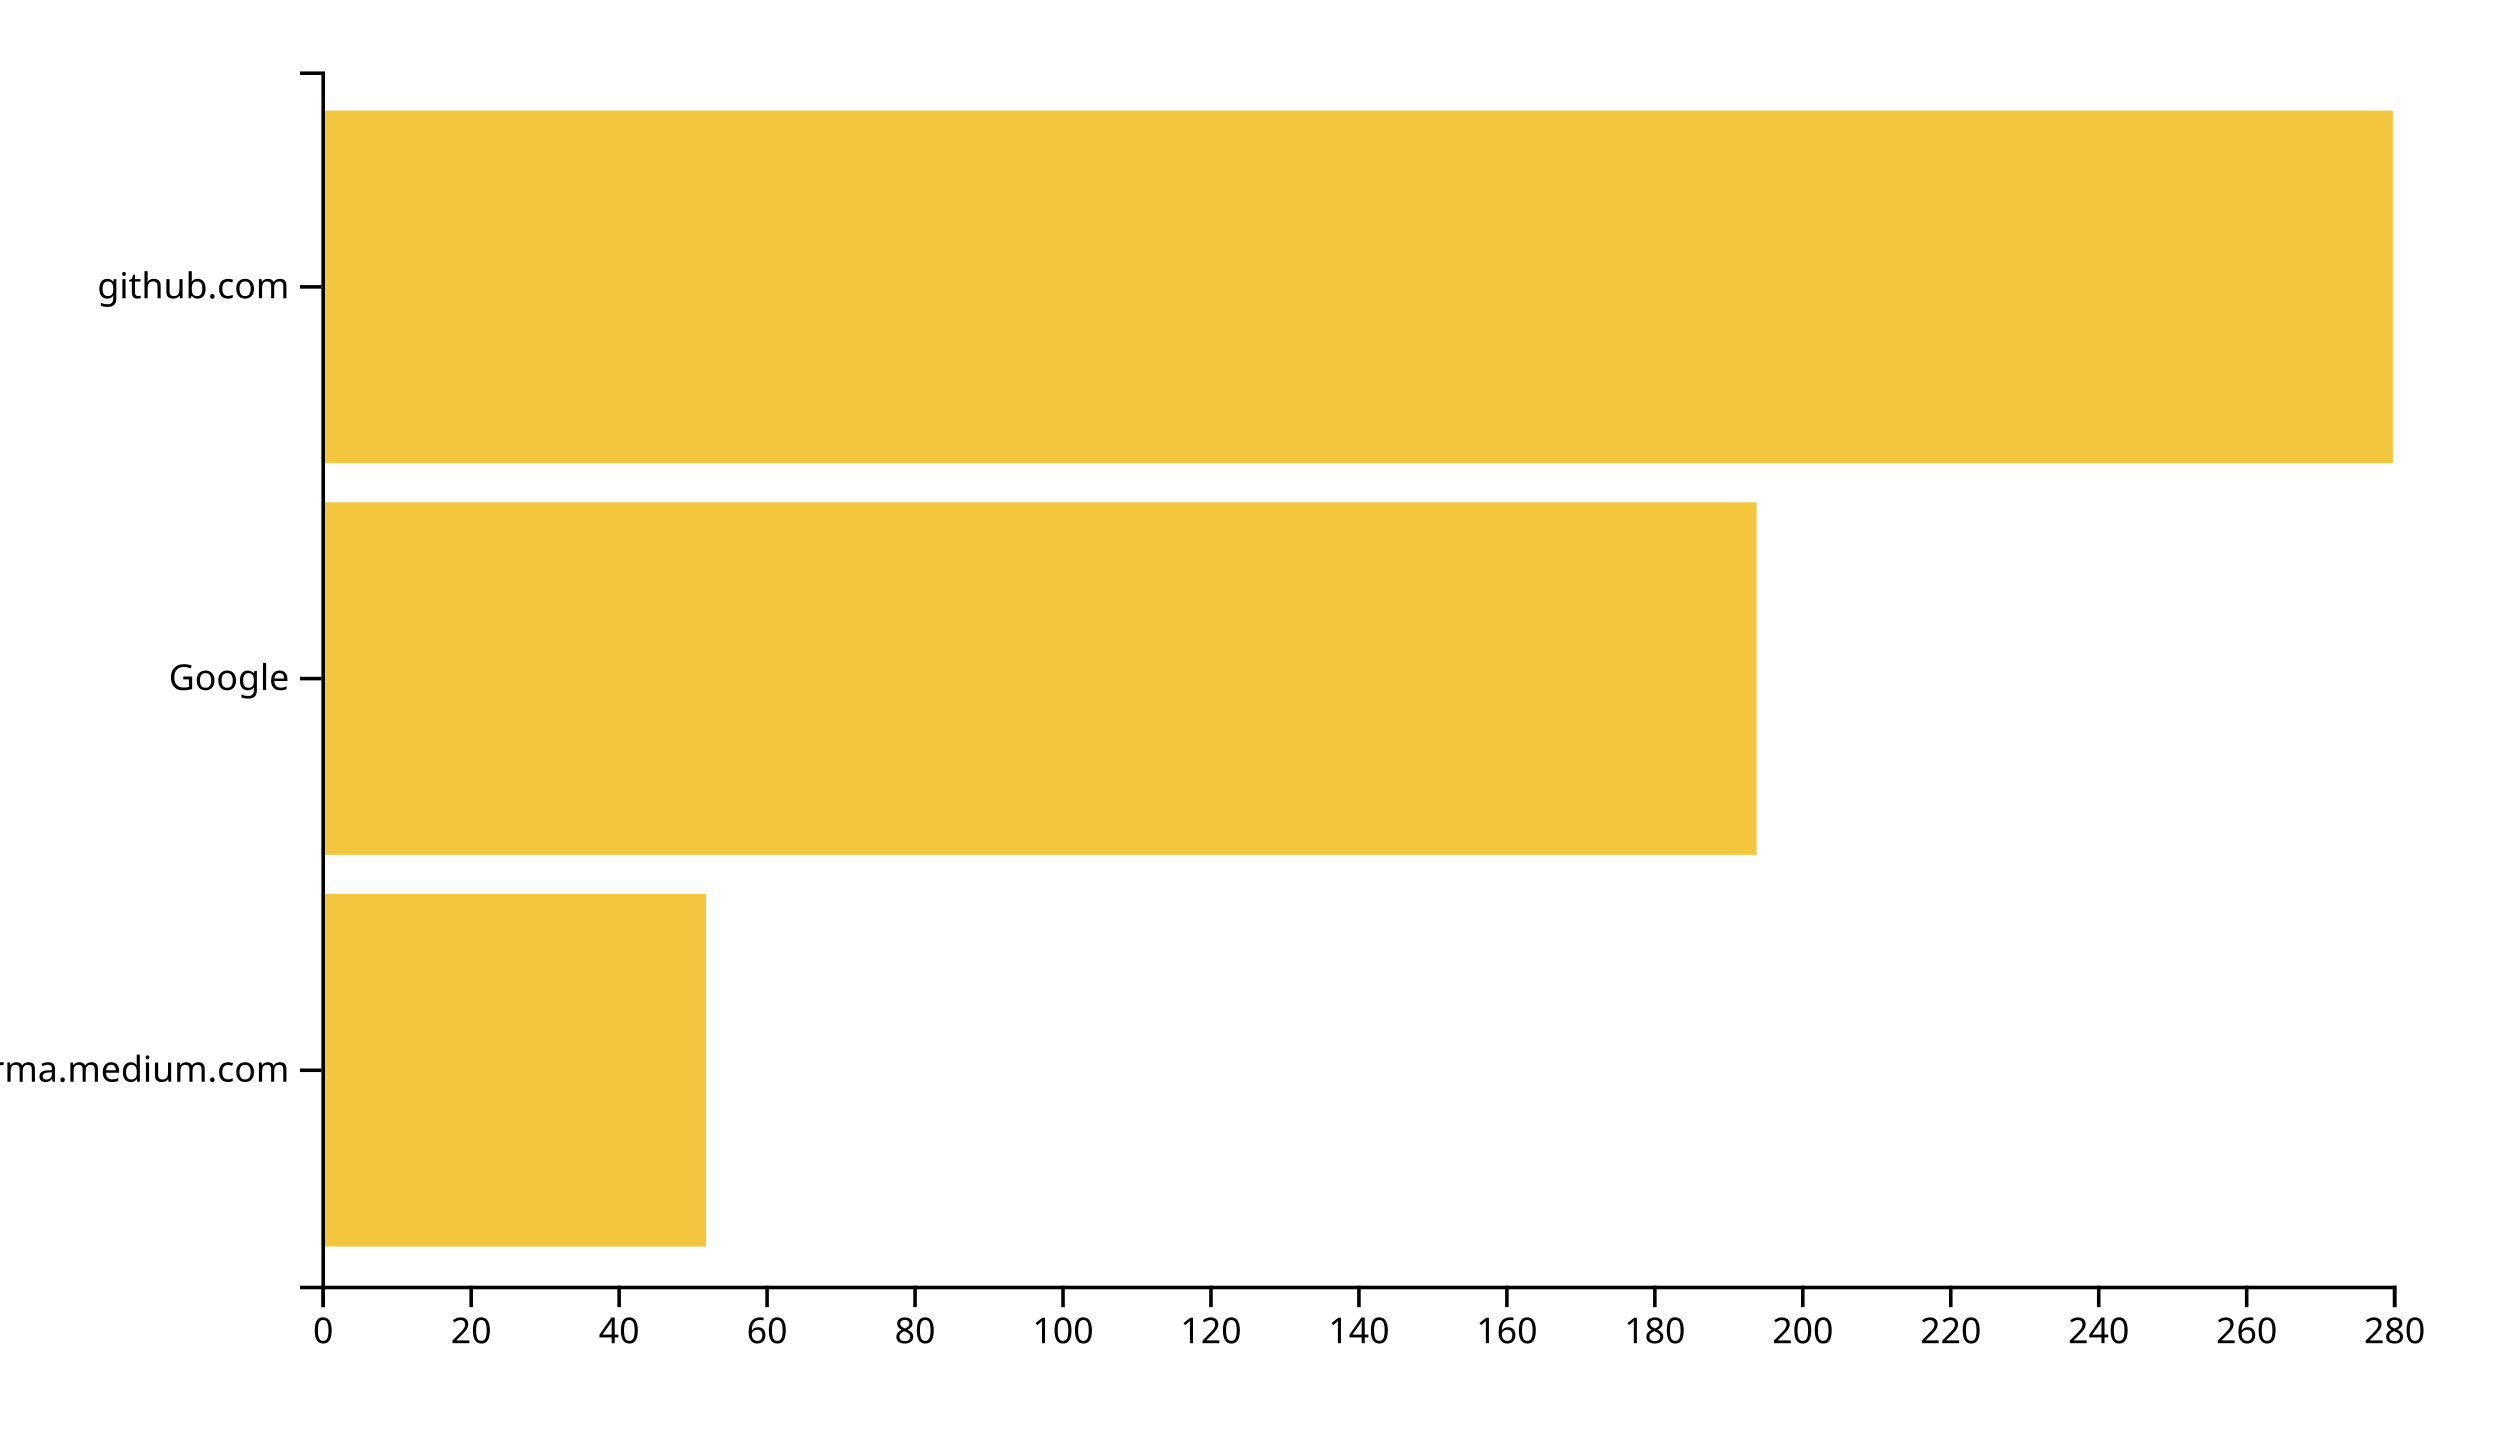
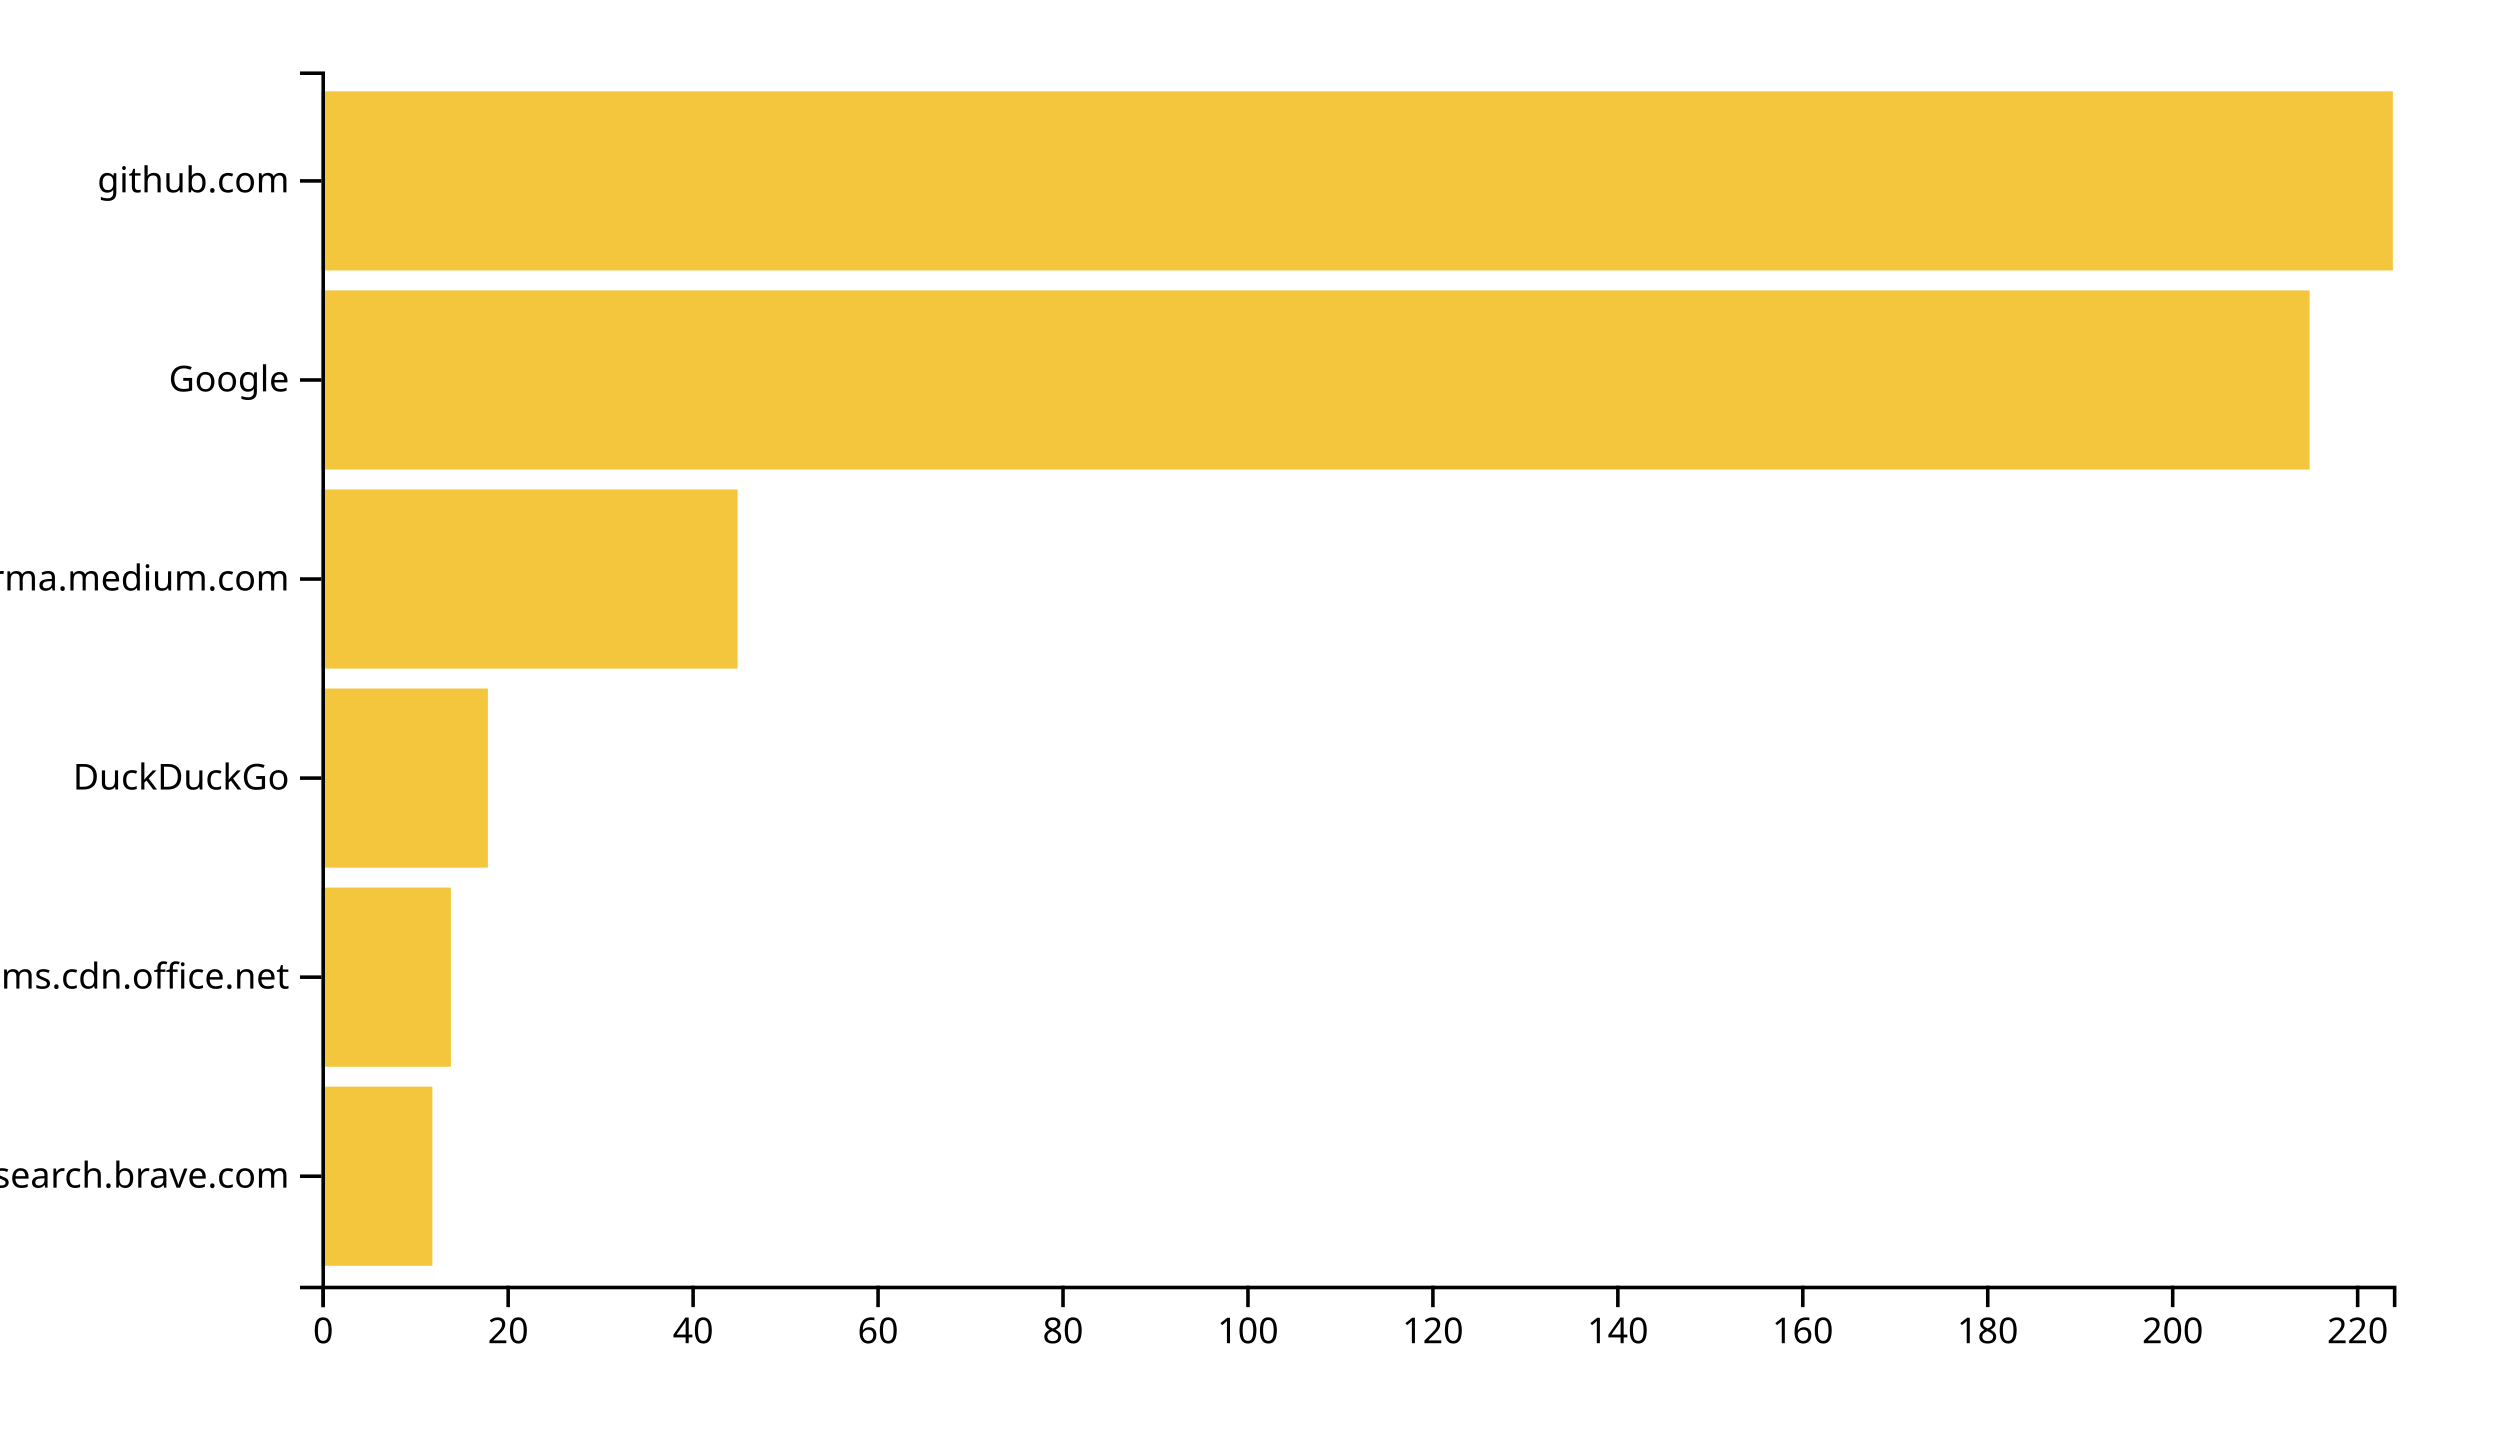
<svg xmlns="http://www.w3.org/2000/svg" width="700" height="400">
  <g transform="translate(90,20)">
-     <rect class="bar" width="107.714" y="230.323" height="98.71" style="fill: #f4c63d; text-anchor: end;" />
-     <rect class="bar" width="401.857" y="120.645" height="98.71" style="fill: #f4c63d; text-anchor: end;" />
-     <rect class="bar" width="580" y="10.968" height="98.71" style="fill: #f4c63d; text-anchor: end;" />
+     <rect class="bar" width="31.071" y="284.262" height="50.164" style="fill: #f4c63d; text-anchor: end;" />
+     <rect class="bar" width="36.25" y="228.525" height="50.164" style="fill: #f4c63d; text-anchor: end;" />
+     <rect class="bar" width="46.607" y="172.787" height="50.164" style="fill: #f4c63d; text-anchor: end;" />
+     <rect class="bar" width="116.518" y="117.049" height="50.164" style="fill: #f4c63d; text-anchor: end;" />
+     <rect class="bar" width="556.696" y="61.311" height="50.164" style="fill: #f4c63d; text-anchor: end;" />
+     <rect class="bar" width="580" y="5.574" height="50.164" style="fill: #f4c63d; text-anchor: end;" />
    <g transform="translate(0,340)" fill="none" font-size="10" font-family="sans-serif" text-anchor="middle">
      <path class="domain" stroke="currentColor" d="M0.5,6V0.5H580.5V6" />
      <g class="tick" opacity="1" transform="translate(0.5,0)">
        <line stroke="currentColor" y2="6" />
        <text fill="currentColor" y="9" dy="0.71em">0</text>
      </g>
-       <g class="tick" opacity="1" transform="translate(41.92857,0)">
+       <g class="tick" opacity="1" transform="translate(52.28571,0)">
        <line stroke="currentColor" y2="6" />
        <text fill="currentColor" y="9" dy="0.71em">20</text>
      </g>
-       <g class="tick" opacity="1" transform="translate(83.35714,0)">
+       <g class="tick" opacity="1" transform="translate(104.0714,0)">
        <line stroke="currentColor" y2="6" />
        <text fill="currentColor" y="9" dy="0.71em">40</text>
      </g>
-       <g class="tick" opacity="1" transform="translate(124.7857,0)">
+       <g class="tick" opacity="1" transform="translate(155.8571,0)">
        <line stroke="currentColor" y2="6" />
        <text fill="currentColor" y="9" dy="0.71em">60</text>
      </g>
-       <g class="tick" opacity="1" transform="translate(166.2143,0)">
+       <g class="tick" opacity="1" transform="translate(207.6429,0)">
        <line stroke="currentColor" y2="6" />
        <text fill="currentColor" y="9" dy="0.71em">80</text>
      </g>
-       <g class="tick" opacity="1" transform="translate(207.6429,0)">
+       <g class="tick" opacity="1" transform="translate(259.4286,0)">
        <line stroke="currentColor" y2="6" />
        <text fill="currentColor" y="9" dy="0.71em">100</text>
      </g>
-       <g class="tick" opacity="1" transform="translate(249.0714,0)">
+       <g class="tick" opacity="1" transform="translate(311.2143,0)">
        <line stroke="currentColor" y2="6" />
        <text fill="currentColor" y="9" dy="0.71em">120</text>
      </g>
-       <g class="tick" opacity="1" transform="translate(290.5,0)">
+       <g class="tick" opacity="1" transform="translate(363,0)">
        <line stroke="currentColor" y2="6" />
        <text fill="currentColor" y="9" dy="0.71em">140</text>
      </g>
-       <g class="tick" opacity="1" transform="translate(331.9286,0)">
+       <g class="tick" opacity="1" transform="translate(414.7857,0)">
        <line stroke="currentColor" y2="6" />
        <text fill="currentColor" y="9" dy="0.71em">160</text>
      </g>
-       <g class="tick" opacity="1" transform="translate(373.3571,0)">
+       <g class="tick" opacity="1" transform="translate(466.5714,0)">
        <line stroke="currentColor" y2="6" />
        <text fill="currentColor" y="9" dy="0.71em">180</text>
      </g>
-       <g class="tick" opacity="1" transform="translate(414.7857,0)">
+       <g class="tick" opacity="1" transform="translate(518.3571,0)">
        <line stroke="currentColor" y2="6" />
        <text fill="currentColor" y="9" dy="0.71em">200</text>
      </g>
-       <g class="tick" opacity="1" transform="translate(456.2143,0)">
+       <g class="tick" opacity="1" transform="translate(570.1429,0)">
        <line stroke="currentColor" y2="6" />
        <text fill="currentColor" y="9" dy="0.71em">220</text>
-       </g>
-       <g class="tick" opacity="1" transform="translate(497.6429,0)">
-         <line stroke="currentColor" y2="6" />
-         <text fill="currentColor" y="9" dy="0.71em">240</text>
-       </g>
-       <g class="tick" opacity="1" transform="translate(539.0714,0)">
-         <line stroke="currentColor" y2="6" />
-         <text fill="currentColor" y="9" dy="0.71em">260</text>
-       </g>
-       <g class="tick" opacity="1" transform="translate(580.5,0)">
-         <line stroke="currentColor" y2="6" />
-         <text fill="currentColor" y="9" dy="0.71em">280</text>
      </g>
    </g>
    <g fill="none" font-size="10" font-family="sans-serif" text-anchor="end">
      <path class="domain" stroke="currentColor" d="M-6,340.5H0.5V0.5H-6" />
-       <g class="tick" opacity="1" transform="translate(0,279.6774)">
+       <g class="tick" opacity="1" transform="translate(0,309.3443)">
+         <line stroke="currentColor" x2="-6" />
+         <text fill="currentColor" x="-9" dy="0.32em">search.brave.com</text>
+       </g>
+       <g class="tick" opacity="1" transform="translate(0,253.6066)">
+         <line stroke="currentColor" x2="-6" />
+         <text fill="currentColor" x="-9" dy="0.32em">statics.teams.cdn.office.net</text>
+       </g>
+       <g class="tick" opacity="1" transform="translate(0,197.8689)">
+         <line stroke="currentColor" x2="-6" />
+         <text fill="currentColor" x="-9" dy="0.32em">DuckDuckGo</text>
+       </g>
+       <g class="tick" opacity="1" transform="translate(0,142.1311)">
        <line stroke="currentColor" x2="-6" />
        <text fill="currentColor" x="-9" dy="0.32em">xgirma.medium.com</text>
      </g>
-       <g class="tick" opacity="1" transform="translate(0,170)">
+       <g class="tick" opacity="1" transform="translate(0,86.39344)">
        <line stroke="currentColor" x2="-6" />
        <text fill="currentColor" x="-9" dy="0.32em">Google</text>
      </g>
-       <g class="tick" opacity="1" transform="translate(0,60.32258)">
+       <g class="tick" opacity="1" transform="translate(0,30.65574)">
        <line stroke="currentColor" x2="-6" />
        <text fill="currentColor" x="-9" dy="0.32em">github.com</text>
      </g>
    </g>
  </g>
</svg>
